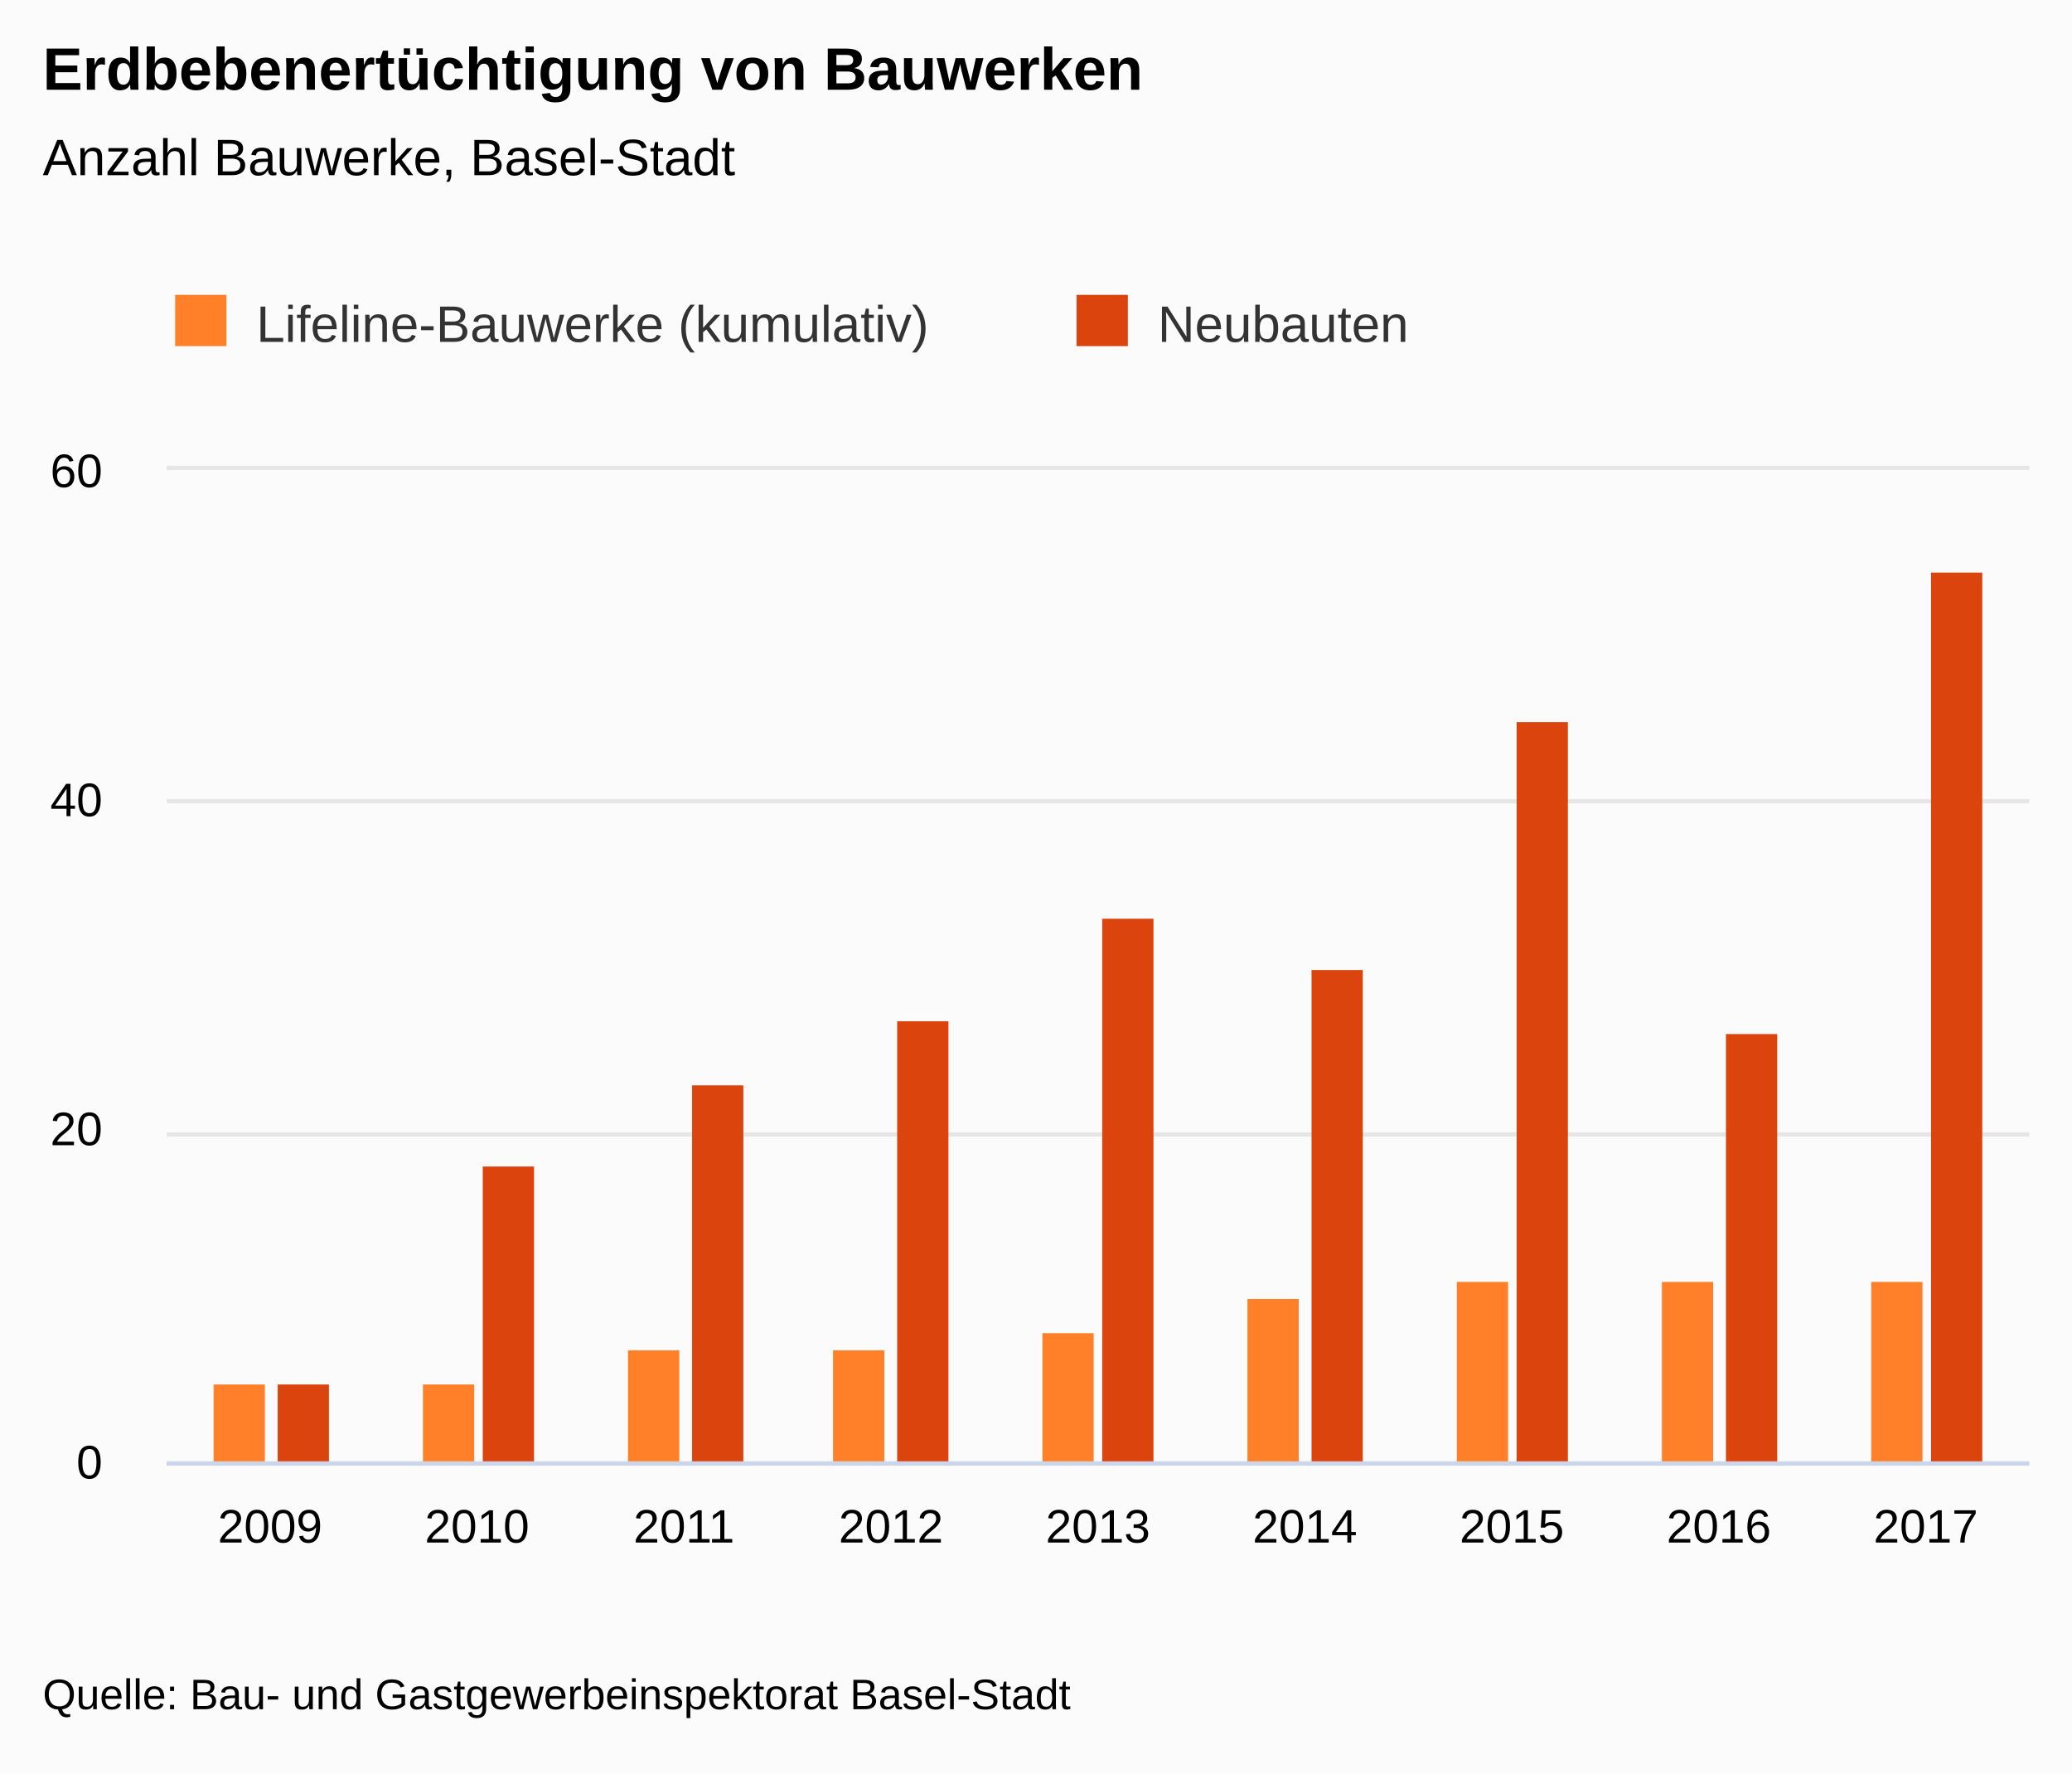
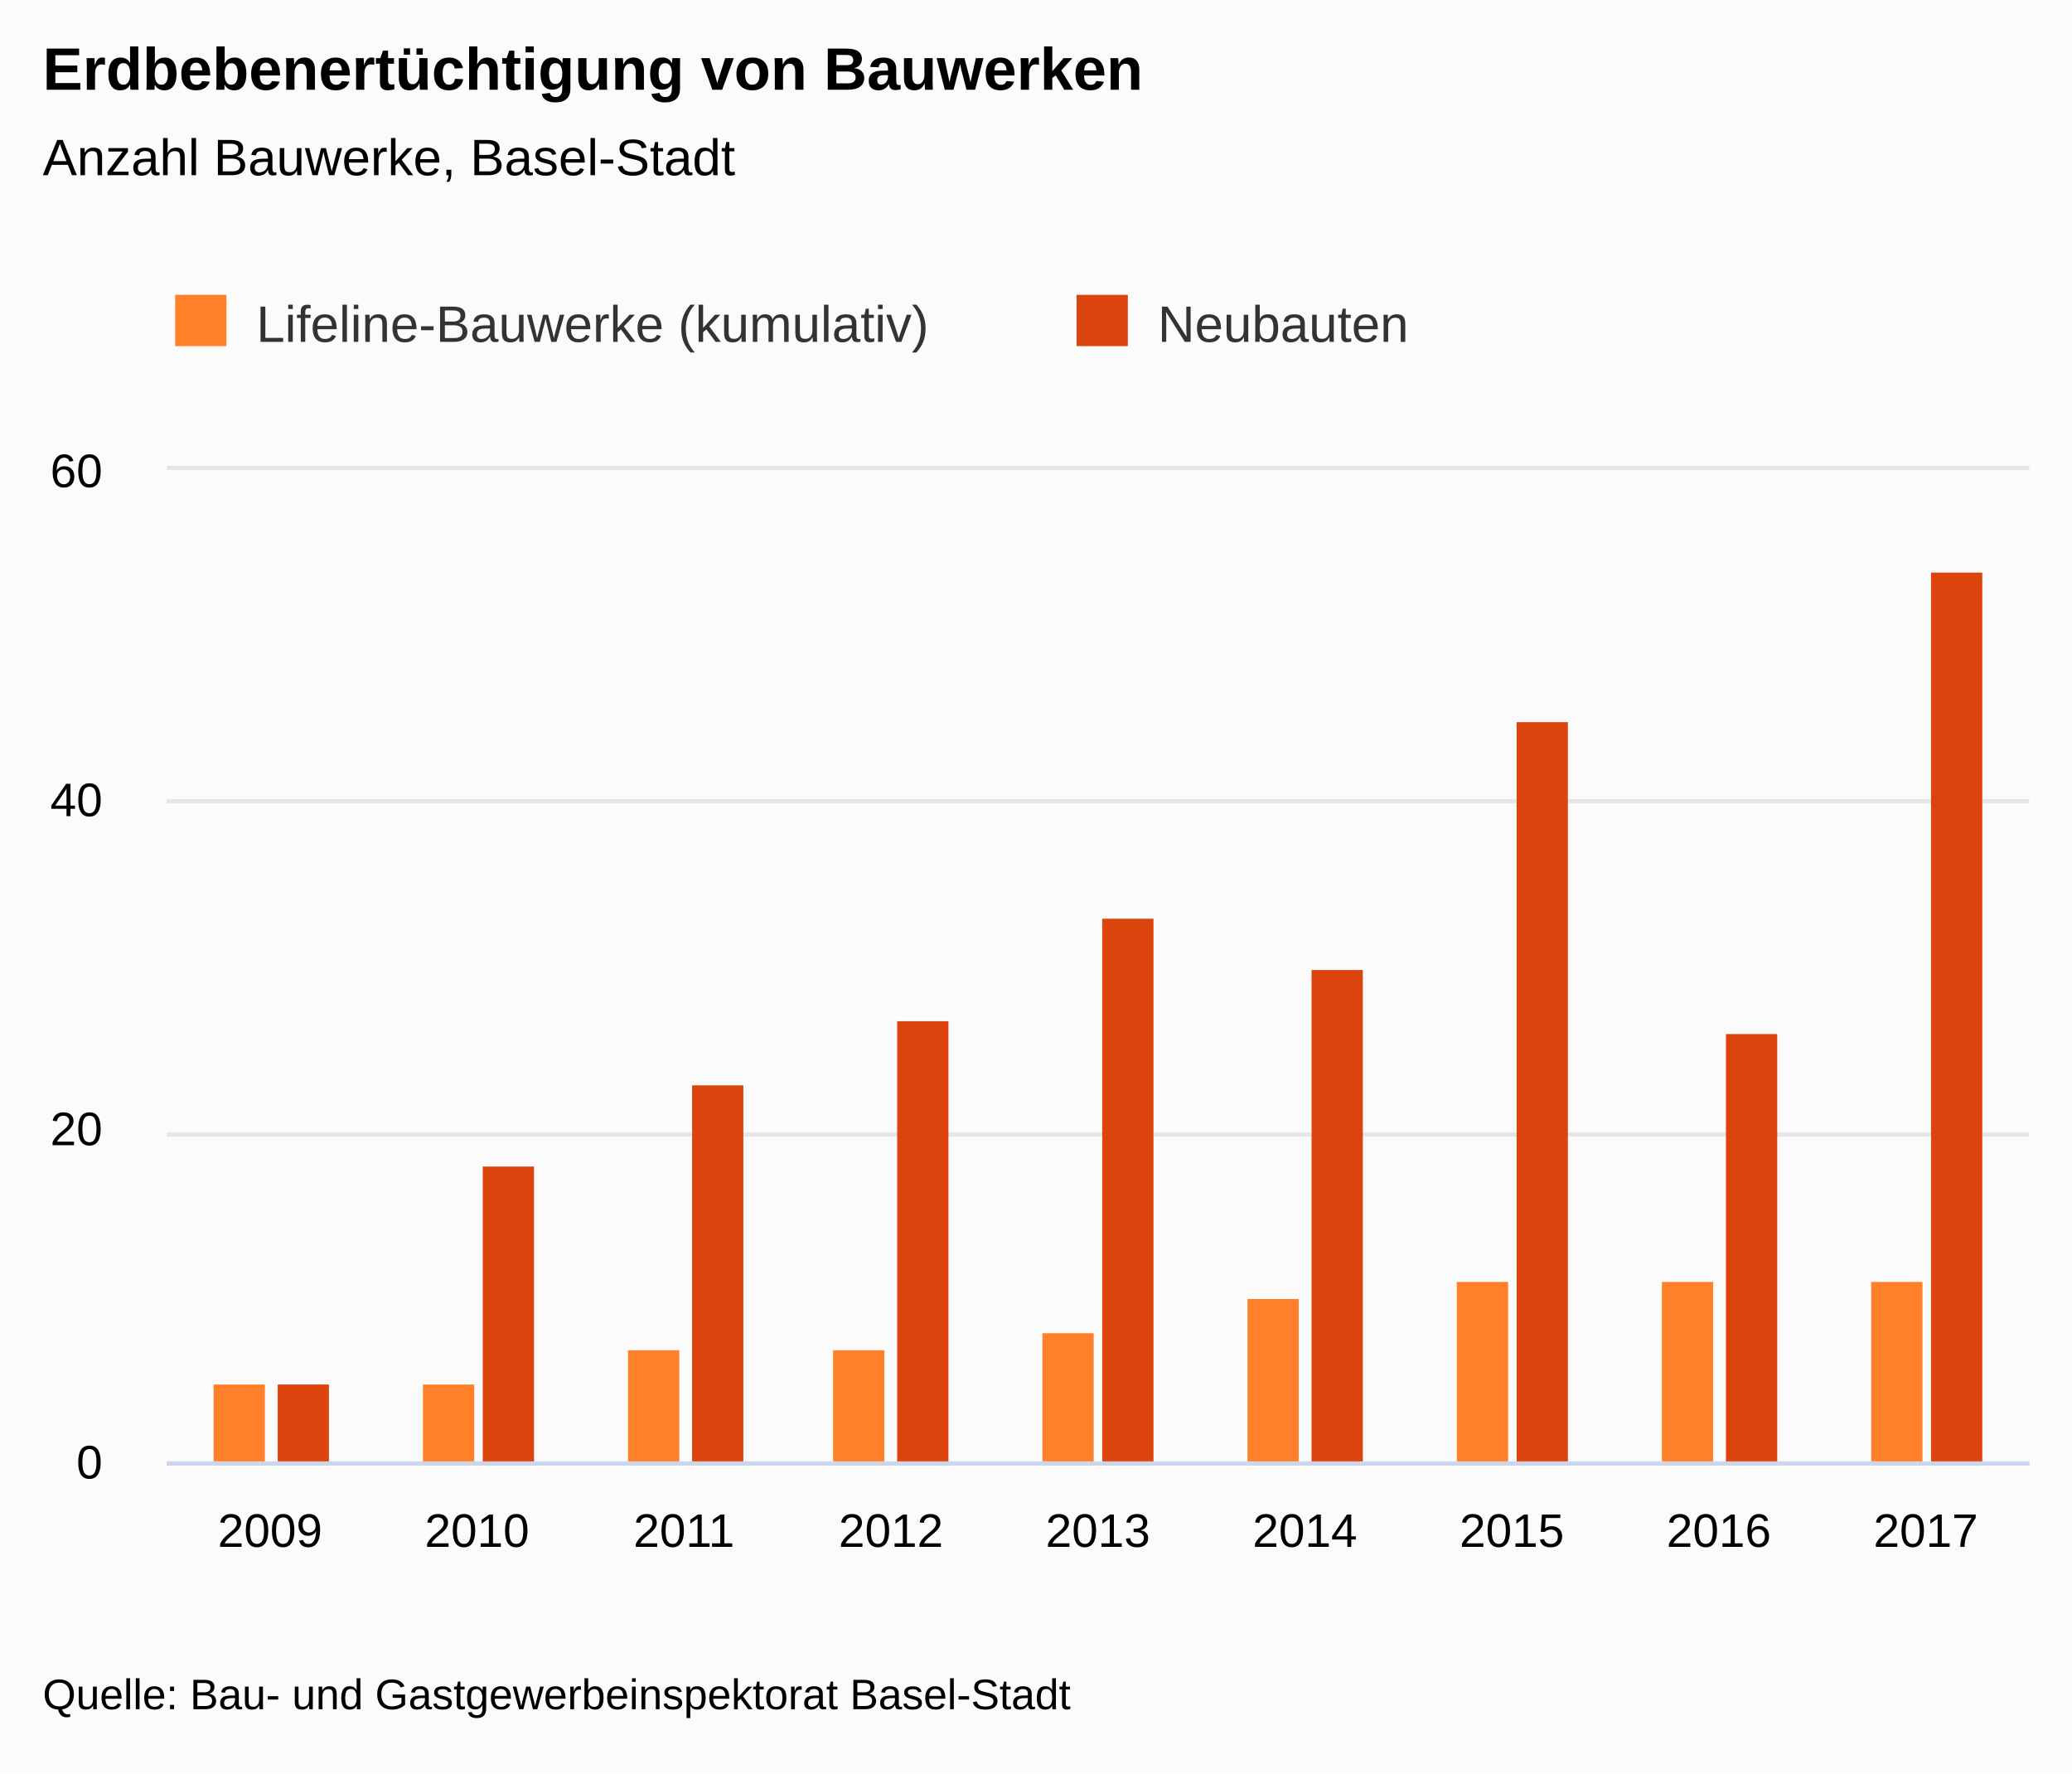
<svg xmlns="http://www.w3.org/2000/svg" version="1.1" class="highcharts-root" style="font-family:&quot;Lucida Grande&quot;, &quot;Lucida Sans Unicode&quot;, Arial, Helvetica, sans-serif;font-size:12px;" viewBox="0 0 485 415">
  <defs>
-     <clipPath id="highcharts-niddy2v-7">
+     <clipPath id="highcharts-bi5e6z2-25-">
      <rect x="0" y="0" width="436" height="232" fill="none" />
    </clipPath>
-     <clipPath id="highcharts-niddy2v-8">
+     <clipPath id="highcharts-bi5e6z2-35-">
      <rect x="0" y="0" width="436" height="232" fill="none" />
    </clipPath>
  </defs>
  <rect fill="#fbfbfb" class="highcharts-background" x="0" y="0" width="485" height="415" rx="0" ry="0" />
  <rect fill="none" class="highcharts-plot-background" x="39" y="110" width="436" height="232" />
-   <g class="highcharts-label" style="cursor:pointer;" transform="translate(10,449)">
-     <text x="0" data-z-index="1" y="0">
+   <g class="highcharts-label" transform="translate(10,449)">
+     <text x="0" data-z-index="1" style="cursor:pointer;" y="0">
      <tspan>&gt; Indikator-Details</tspan>
    </text>
  </g>
-   <g class="highcharts-label" style="cursor:pointer;" transform="translate(10,449)">
-     <text x="0" data-z-index="1" y="0">
+   <g class="highcharts-label" transform="translate(10,449)">
+     <text x="0" data-z-index="1" style="cursor:pointer;" y="0">
      <tspan>&gt; Indikator-Details</tspan>
    </text>
  </g>
  <g class="highcharts-pane-group" data-z-index="0" />
-   <g class="highcharts-grid highcharts-xaxis-grid " data-z-index="1">
+   <g class="highcharts-grid highcharts-xaxis-grid" data-z-index="1">
    <path fill="none" data-z-index="1" class="highcharts-grid-line" d="M 86.5 110 L 86.5 342" opacity="1" />
    <path fill="none" data-z-index="1" class="highcharts-grid-line" d="M 135.5 110 L 135.5 342" opacity="1" />
    <path fill="none" data-z-index="1" class="highcharts-grid-line" d="M 183.5 110 L 183.5 342" opacity="1" />
    <path fill="none" data-z-index="1" class="highcharts-grid-line" d="M 232.5 110 L 232.5 342" opacity="1" />
    <path fill="none" data-z-index="1" class="highcharts-grid-line" d="M 280.5 110 L 280.5 342" opacity="1" />
    <path fill="none" data-z-index="1" class="highcharts-grid-line" d="M 329.5 110 L 329.5 342" opacity="1" />
    <path fill="none" data-z-index="1" class="highcharts-grid-line" d="M 377.5 110 L 377.5 342" opacity="1" />
    <path fill="none" data-z-index="1" class="highcharts-grid-line" d="M 426.5 110 L 426.5 342" opacity="1" />
    <path fill="none" data-z-index="1" class="highcharts-grid-line" d="M 474.5 110 L 474.5 342" opacity="1" />
    <path fill="none" data-z-index="1" class="highcharts-grid-line" d="M 38.5 110 L 38.5 342" opacity="1" />
  </g>
-   <g class="highcharts-grid highcharts-yaxis-grid " data-z-index="1">
+   <g class="highcharts-grid highcharts-yaxis-grid" data-z-index="1">
    <path fill="none" stroke="#e6e6e6" stroke-width="1" data-z-index="1" class="highcharts-grid-line" d="M 39 342.5 L 475 342.5" opacity="1" />
    <path fill="none" stroke="#e6e6e6" stroke-width="1" data-z-index="1" class="highcharts-grid-line" d="M 39 265.5 L 475 265.5" opacity="1" />
    <path fill="none" stroke="#e6e6e6" stroke-width="1" data-z-index="1" class="highcharts-grid-line" d="M 39 187.5 L 475 187.5" opacity="1" />
    <path fill="none" stroke="#e6e6e6" stroke-width="1" data-z-index="1" class="highcharts-grid-line" d="M 39 109.5 L 475 109.5" opacity="1" />
  </g>
-   <g class="highcharts-grid highcharts-yaxis-grid " data-z-index="1" />
+   <g class="highcharts-grid highcharts-yaxis-grid" data-z-index="1" />
  <rect fill="none" class="highcharts-plot-border" data-z-index="1" x="39" y="110" width="436" height="232" />
-   <g class="highcharts-axis highcharts-xaxis " data-z-index="2">
+   <g class="highcharts-axis highcharts-xaxis" data-z-index="2">
    <path fill="none" class="highcharts-axis-line" stroke="#ccd6eb" stroke-width="1" data-z-index="7" d="M 39 342.5 L 475 342.5" />
  </g>
-   <g class="highcharts-axis highcharts-yaxis " data-z-index="2">
+   <g class="highcharts-axis highcharts-yaxis" data-z-index="2">
    <path fill="none" class="highcharts-axis-line" data-z-index="7" d="M 39 110 L 39 342" />
  </g>
-   <g class="highcharts-axis highcharts-yaxis " data-z-index="2">
+   <g class="highcharts-axis highcharts-yaxis" data-z-index="2">
    <path fill="none" class="highcharts-axis-line" data-z-index="7" d="M 475 110 L 475 342" />
  </g>
  <g class="highcharts-series-group" data-z-index="3">
-     <g data-z-index="0.1" class="highcharts-series highcharts-series-0 highcharts-column-series " transform="translate(39,110) scale(1 1)" clip-path="url(#highcharts-niddy2v-8)">
-       <rect x="11" y="214" width="12" height="19" fill="#FF8028" class="highcharts-point" />
-       <rect x="60" y="214" width="12" height="19" fill="#FF8028" class="highcharts-point" />
-       <rect x="108" y="206" width="12" height="27" fill="#FF8028" class="highcharts-point" />
-       <rect x="156" y="206" width="12" height="27" fill="#FF8028" class="highcharts-point" />
-       <rect x="205" y="202" width="12" height="31" fill="#FF8028" class="highcharts-point" />
-       <rect x="253" y="194" width="12" height="39" fill="#FF8028" class="highcharts-point" />
-       <rect x="302" y="190" width="12" height="43" fill="#FF8028" class="highcharts-point" />
-       <rect x="350" y="190" width="12" height="43" fill="#FF8028" class="highcharts-point" />
-       <rect x="399" y="190" width="12" height="43" fill="#FF8028" class="highcharts-point" />
+     <g class="highcharts-series highcharts-series-0 highcharts-column-series" data-z-index="0.1" opacity="1" transform="translate(39,110) scale(1 1)" clip-path="url(#highcharts-bi5e6z2-35-)">
+       <rect x="11" y="214" width="12" height="19" fill="#FF8028" opacity="1" class="highcharts-point" />
+       <rect x="60" y="214" width="12" height="19" fill="#FF8028" opacity="1" class="highcharts-point" />
+       <rect x="108" y="206" width="12" height="27" fill="#FF8028" opacity="1" class="highcharts-point" />
+       <rect x="156" y="206" width="12" height="27" fill="#FF8028" opacity="1" class="highcharts-point" />
+       <rect x="205" y="202" width="12" height="31" fill="#FF8028" opacity="1" class="highcharts-point" />
+       <rect x="253" y="194" width="12" height="39" fill="#FF8028" opacity="1" class="highcharts-point" />
+       <rect x="302" y="190" width="12" height="43" fill="#FF8028" opacity="1" class="highcharts-point" />
+       <rect x="350" y="190" width="12" height="43" fill="#FF8028" opacity="1" class="highcharts-point" />
+       <rect x="399" y="190" width="12" height="43" fill="#FF8028" opacity="1" class="highcharts-point" />
    </g>
-     <g data-z-index="0.1" class="highcharts-markers highcharts-series-0 highcharts-column-series " transform="translate(39,110) scale(1 1)" clip-path="none" />
-     <g data-z-index="0.1" class="highcharts-series highcharts-series-1 highcharts-column-series " transform="translate(39,110) scale(1 1)" clip-path="url(#highcharts-niddy2v-8)">
-       <rect x="26" y="214" width="12" height="19" fill="#DC440E" class="highcharts-point" />
-       <rect x="74" y="163" width="12" height="70" fill="#DC440E" class="highcharts-point" />
-       <rect x="123" y="144" width="12" height="89" fill="#DC440E" class="highcharts-point" />
-       <rect x="171" y="129" width="12" height="104" fill="#DC440E" class="highcharts-point" />
-       <rect x="219" y="105" width="12" height="128" fill="#DC440E" class="highcharts-point" />
-       <rect x="268" y="117" width="12" height="116" fill="#DC440E" class="highcharts-point" />
-       <rect x="316" y="59" width="12" height="174" fill="#DC440E" class="highcharts-point" />
-       <rect x="365" y="132" width="12" height="101" fill="#DC440E" class="highcharts-point" />
-       <rect x="413" y="24" width="12" height="209" fill="#DC440E" class="highcharts-point" />
+     <g class="highcharts-markers highcharts-series-0 highcharts-column-series" data-z-index="0.1" opacity="1" transform="translate(39,110) scale(1 1)" clip-path="none" />
+     <g class="highcharts-series highcharts-series-1 highcharts-column-series" data-z-index="0.1" opacity="1" transform="translate(39,110) scale(1 1)" clip-path="url(#highcharts-bi5e6z2-35-)">
+       <rect x="26" y="214" width="12" height="19" fill="#DC440E" opacity="1" class="highcharts-point" />
+       <rect x="74" y="163" width="12" height="70" fill="#DC440E" opacity="1" class="highcharts-point" />
+       <rect x="123" y="144" width="12" height="89" fill="#DC440E" opacity="1" class="highcharts-point" />
+       <rect x="171" y="129" width="12" height="104" fill="#DC440E" opacity="1" class="highcharts-point" />
+       <rect x="219" y="105" width="12" height="128" fill="#DC440E" opacity="1" class="highcharts-point" />
+       <rect x="268" y="117" width="12" height="116" fill="#DC440E" opacity="1" class="highcharts-point" />
+       <rect x="316" y="59" width="12" height="174" fill="#DC440E" opacity="1" class="highcharts-point" />
+       <rect x="365" y="132" width="12" height="101" fill="#DC440E" opacity="1" class="highcharts-point" />
+       <rect x="413" y="24" width="12" height="209" fill="#DC440E" opacity="1" class="highcharts-point" />
    </g>
-     <g data-z-index="0.1" class="highcharts-markers highcharts-series-1 highcharts-column-series " transform="translate(39,110) scale(1 1)" clip-path="none" />
+     <g class="highcharts-markers highcharts-series-1 highcharts-column-series" data-z-index="0.1" opacity="1" transform="translate(39,110) scale(1 1)" clip-path="none" />
  </g>
  <text x="10" text-anchor="start" class="highcharts-title" data-z-index="4" style="color:#000000;font-size:1.167em;font-weight:bold;fill:#000000;" y="21">
    <tspan>Erdbebenertüchtigung von Bauwerken</tspan>
  </text>
  <text x="10" text-anchor="start" class="highcharts-subtitle" data-z-index="4" style="color:#000000;font-size:1em;fill:#000000;" y="41">
    <tspan>Anzahl Bauwerke, Basel-Stadt</tspan>
  </text>
-   <g class="highcharts-axis-labels highcharts-xaxis-labels " data-z-index="7">
-     <text x="63.222" style="color:#000000;cursor:default;font-size:0.917em;fill:#000000;" text-anchor="middle" transform="translate(0,0)" y="361" opacity="1">2009</text>
-     <text x="111.667" style="color:#000000;cursor:default;font-size:0.917em;fill:#000000;" text-anchor="middle" transform="translate(0,0)" y="361" opacity="1">2010</text>
-     <text x="160.111" style="color:#000000;cursor:default;font-size:0.917em;fill:#000000;" text-anchor="middle" transform="translate(0,0)" y="361" opacity="1">2011</text>
-     <text x="208.556" style="color:#000000;cursor:default;font-size:0.917em;fill:#000000;" text-anchor="middle" transform="translate(0,0)" y="361" opacity="1">2012</text>
-     <text x="257" style="color:#000000;cursor:default;font-size:0.917em;fill:#000000;" text-anchor="middle" transform="translate(0,0)" y="361" opacity="1">2013</text>
-     <text x="305.444" style="color:#000000;cursor:default;font-size:0.917em;fill:#000000;" text-anchor="middle" transform="translate(0,0)" y="361" opacity="1">2014</text>
-     <text x="353.889" style="color:#000000;cursor:default;font-size:0.917em;fill:#000000;" text-anchor="middle" transform="translate(0,0)" y="361" opacity="1">2015</text>
-     <text x="402.333" style="color:#000000;cursor:default;font-size:0.917em;fill:#000000;" text-anchor="middle" transform="translate(0,0)" y="361" opacity="1">2016</text>
-     <text x="450.778" style="color:#000000;cursor:default;font-size:0.917em;fill:#000000;" text-anchor="middle" transform="translate(0,0)" y="361" opacity="1">2017</text>
+   <text x="10" text-anchor="start" class="highcharts-caption" data-z-index="4" style="color:#666666;fill:#666666;" y="377" />
+   <g class="highcharts-axis-labels highcharts-xaxis-labels" data-z-index="7">
+     <text x="63.222" style="color:#000000;cursor:default;font-size:0.917em;fill:#000000;" text-anchor="middle" transform="translate(0,0)" y="362" opacity="1">2009</text>
+     <text x="111.667" style="color:#000000;cursor:default;font-size:0.917em;fill:#000000;" text-anchor="middle" transform="translate(0,0)" y="362" opacity="1">2010</text>
+     <text x="160.111" style="color:#000000;cursor:default;font-size:0.917em;fill:#000000;" text-anchor="middle" transform="translate(0,0)" y="362" opacity="1">2011</text>
+     <text x="208.556" style="color:#000000;cursor:default;font-size:0.917em;fill:#000000;" text-anchor="middle" transform="translate(0,0)" y="362" opacity="1">2012</text>
+     <text x="257" style="color:#000000;cursor:default;font-size:0.917em;fill:#000000;" text-anchor="middle" transform="translate(0,0)" y="362" opacity="1">2013</text>
+     <text x="305.444" style="color:#000000;cursor:default;font-size:0.917em;fill:#000000;" text-anchor="middle" transform="translate(0,0)" y="362" opacity="1">2014</text>
+     <text x="353.889" style="color:#000000;cursor:default;font-size:0.917em;fill:#000000;" text-anchor="middle" transform="translate(0,0)" y="362" opacity="1">2015</text>
+     <text x="402.333" style="color:#000000;cursor:default;font-size:0.917em;fill:#000000;" text-anchor="middle" transform="translate(0,0)" y="362" opacity="1">2016</text>
+     <text x="450.778" style="color:#000000;cursor:default;font-size:0.917em;fill:#000000;" text-anchor="middle" transform="translate(0,0)" y="362" opacity="1">2017</text>
  </g>
-   <g class="highcharts-axis-labels highcharts-yaxis-labels " data-z-index="7">
+   <g class="highcharts-axis-labels highcharts-yaxis-labels" data-z-index="7">
    <text x="24" style="color:#000000;cursor:default;font-size:0.917em;fill:#000000;" text-anchor="end" transform="translate(0,0)" y="346" opacity="1">0</text>
    <text x="24" style="color:#000000;cursor:default;font-size:0.917em;fill:#000000;" text-anchor="end" transform="translate(0,0)" y="268" opacity="1">20</text>
    <text x="24" style="color:#000000;cursor:default;font-size:0.917em;fill:#000000;" text-anchor="end" transform="translate(0,0)" y="191" opacity="1">40</text>
    <text x="24" style="color:#000000;cursor:default;font-size:0.917em;fill:#000000;" text-anchor="end" transform="translate(0,0)" y="114" opacity="1">60</text>
  </g>
-   <g class="highcharts-axis-labels highcharts-yaxis-labels " data-z-index="7" />
+   <g class="highcharts-axis-labels highcharts-yaxis-labels" data-z-index="7" />
  <g class="highcharts-legend" data-z-index="7" transform="translate(27,58)">
    <rect fill="none" class="highcharts-legend-box" rx="0" ry="0" x="0" y="0" width="319" height="40" visibility="visible" />
    <g data-z-index="1">
      <g>
        <g class="highcharts-legend-item highcharts-column-series highcharts-color-undefined highcharts-series-0" data-z-index="1" transform="translate(12,7)">
-           <text x="21" y="15" style="color:#333333;font-size:1em;font-weight:normal;cursor:pointer;fill:#333333;" text-anchor="start" data-z-index="2">
+           <text x="21" style="color:#333333;cursor:pointer;font-size:1em;font-weight:normal;fill:#333333;" text-anchor="start" data-z-index="2" y="15">
            <tspan>Lifeline-Bauwerke (kumulativ)</tspan>
          </text>
          <rect x="2" y="4" width="12" height="12" fill="#FF8028" class="highcharts-point" data-z-index="3" />
        </g>
        <g class="highcharts-legend-item highcharts-column-series highcharts-color-undefined highcharts-series-1" data-z-index="1" transform="translate(223,7)">
-           <text x="21" y="15" style="color:#333333;font-size:1em;font-weight:normal;cursor:pointer;fill:#333333;" text-anchor="start" data-z-index="2">
+           <text x="21" y="15" style="color:#333333;cursor:pointer;font-size:1em;font-weight:normal;fill:#333333;" text-anchor="start" data-z-index="2">
            <tspan>Neubauten</tspan>
          </text>
          <rect x="2" y="4" width="12" height="12" fill="#DC440E" class="highcharts-point" data-z-index="3" />
        </g>
      </g>
    </g>
  </g>
  <text x="10" class="highcharts-credits" text-anchor="start" data-z-index="8" style="cursor:default;color:#000000;font-size:0.833em;fill:#000000;" y="400">
    <tspan>Quelle: Bau- und Gastgewerbeinspektorat Basel-Stadt</tspan>
  </text>
</svg>
